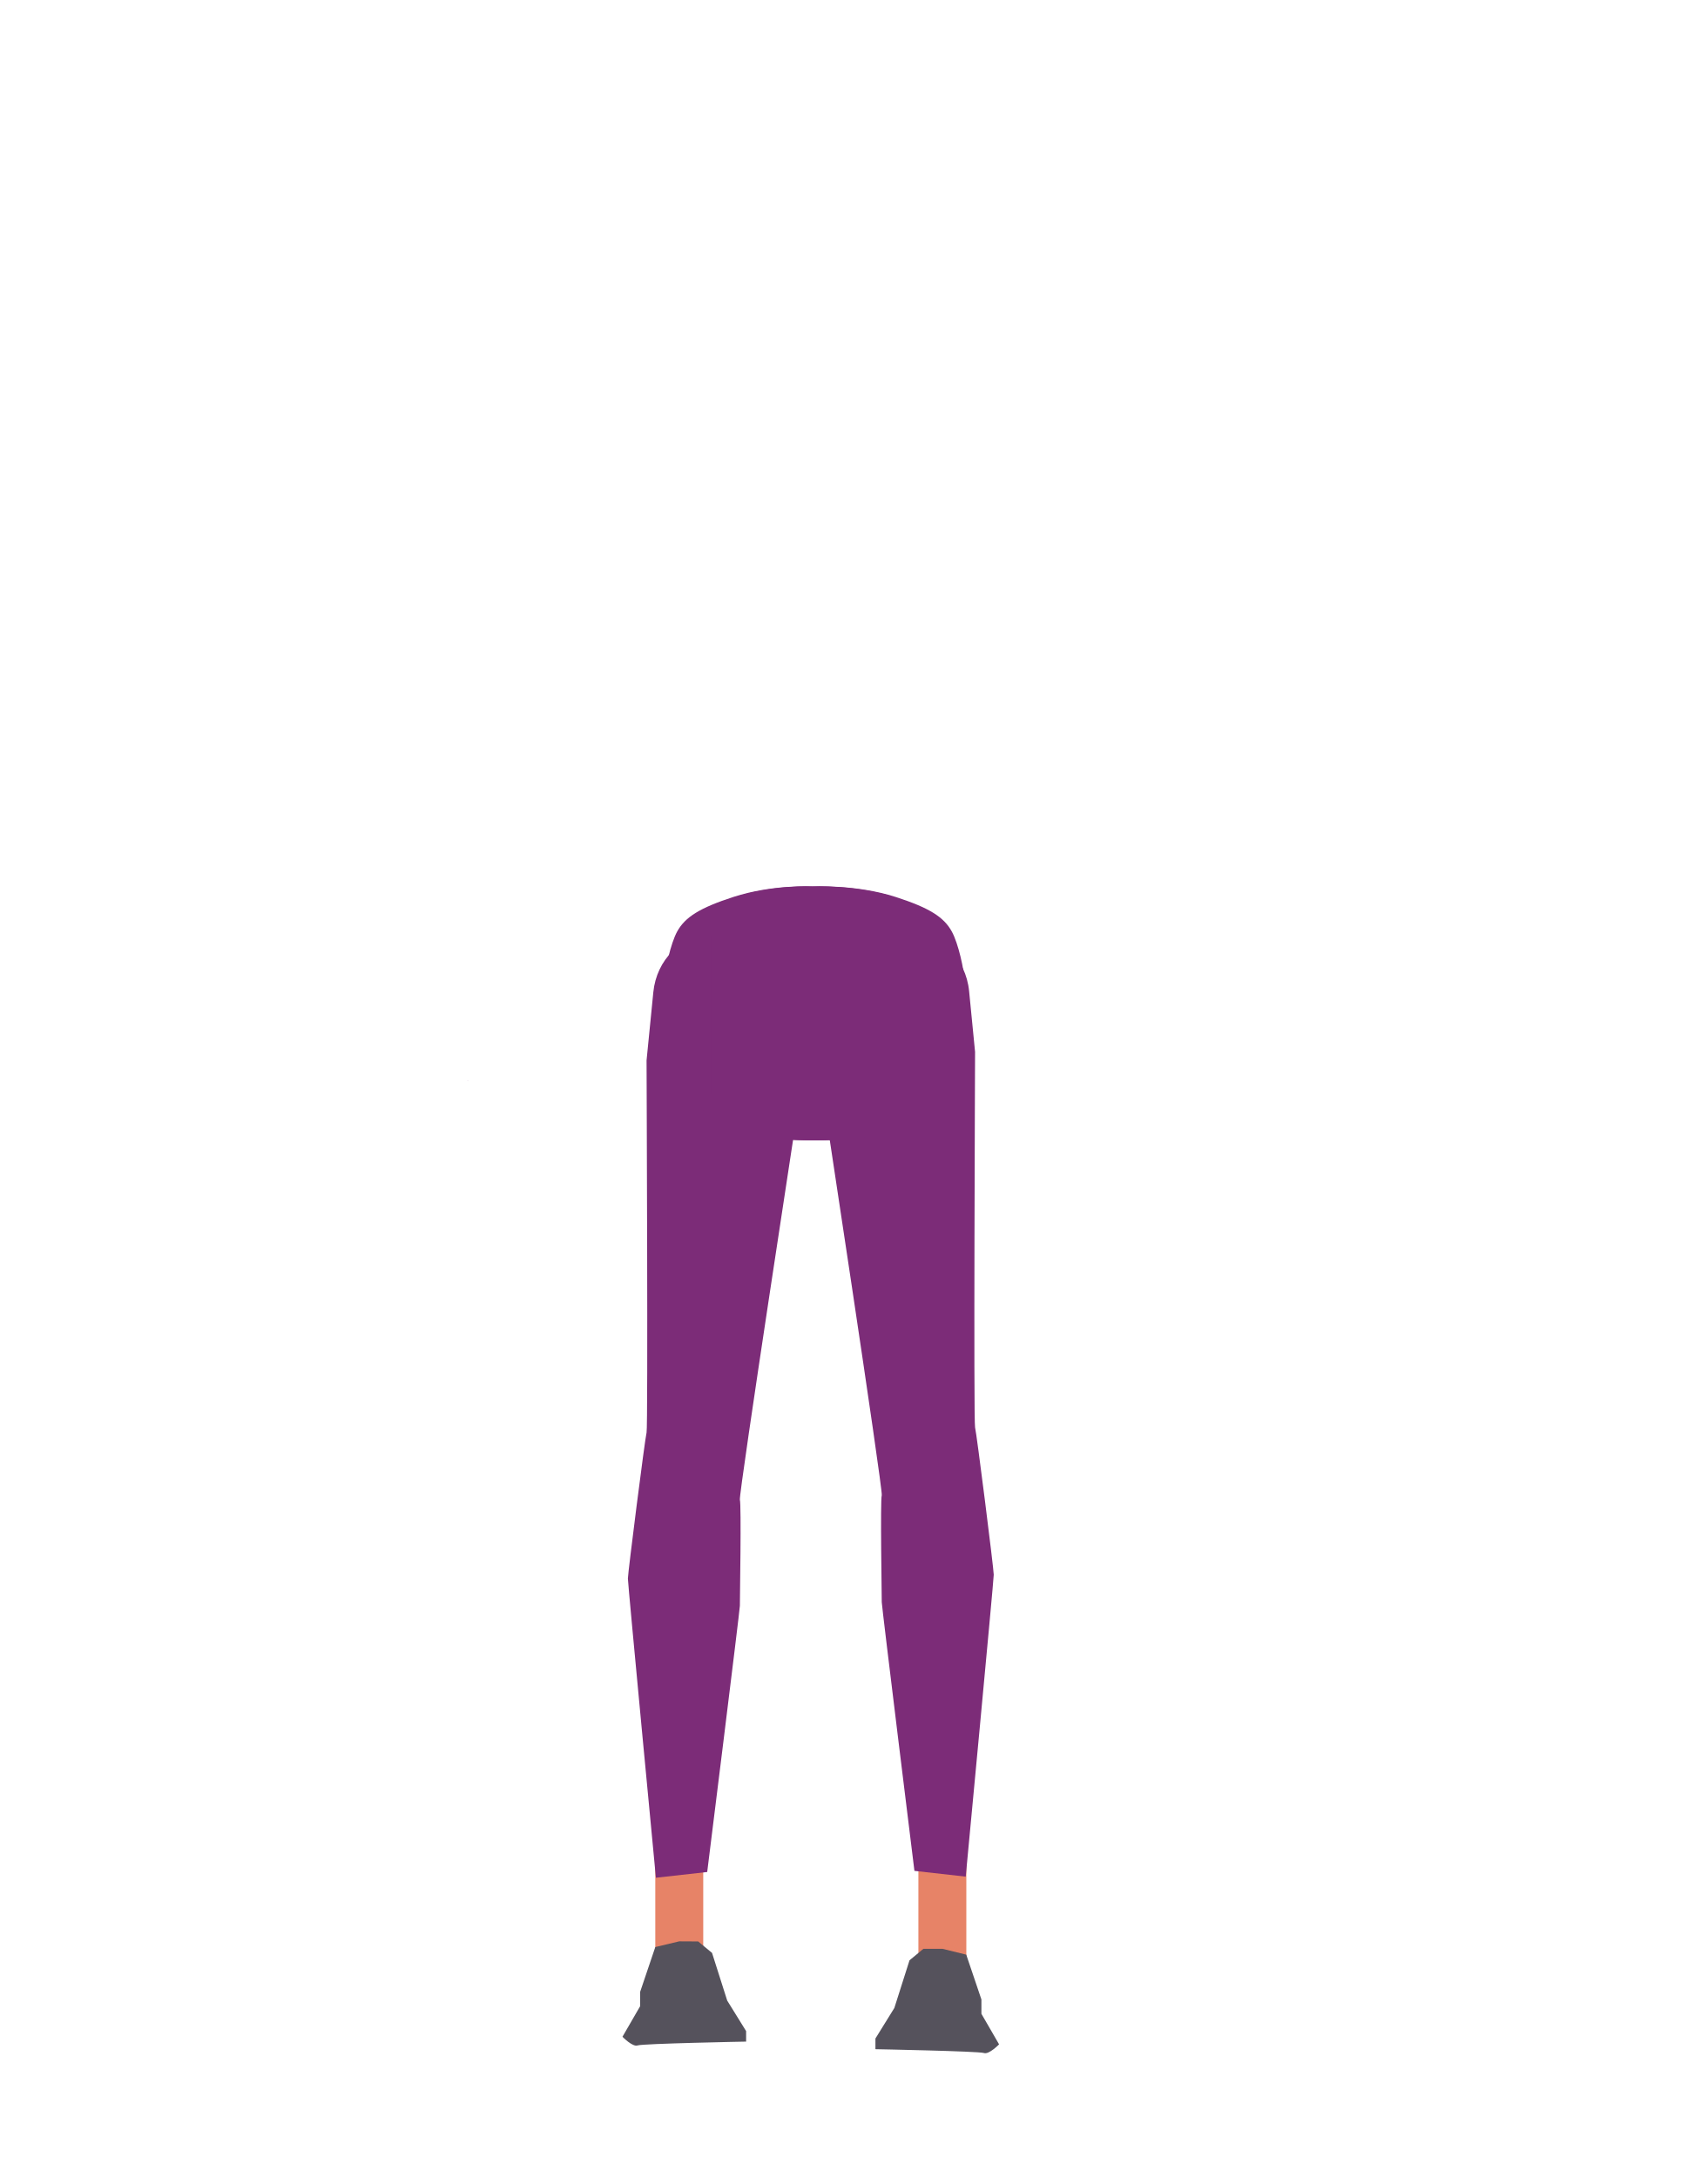
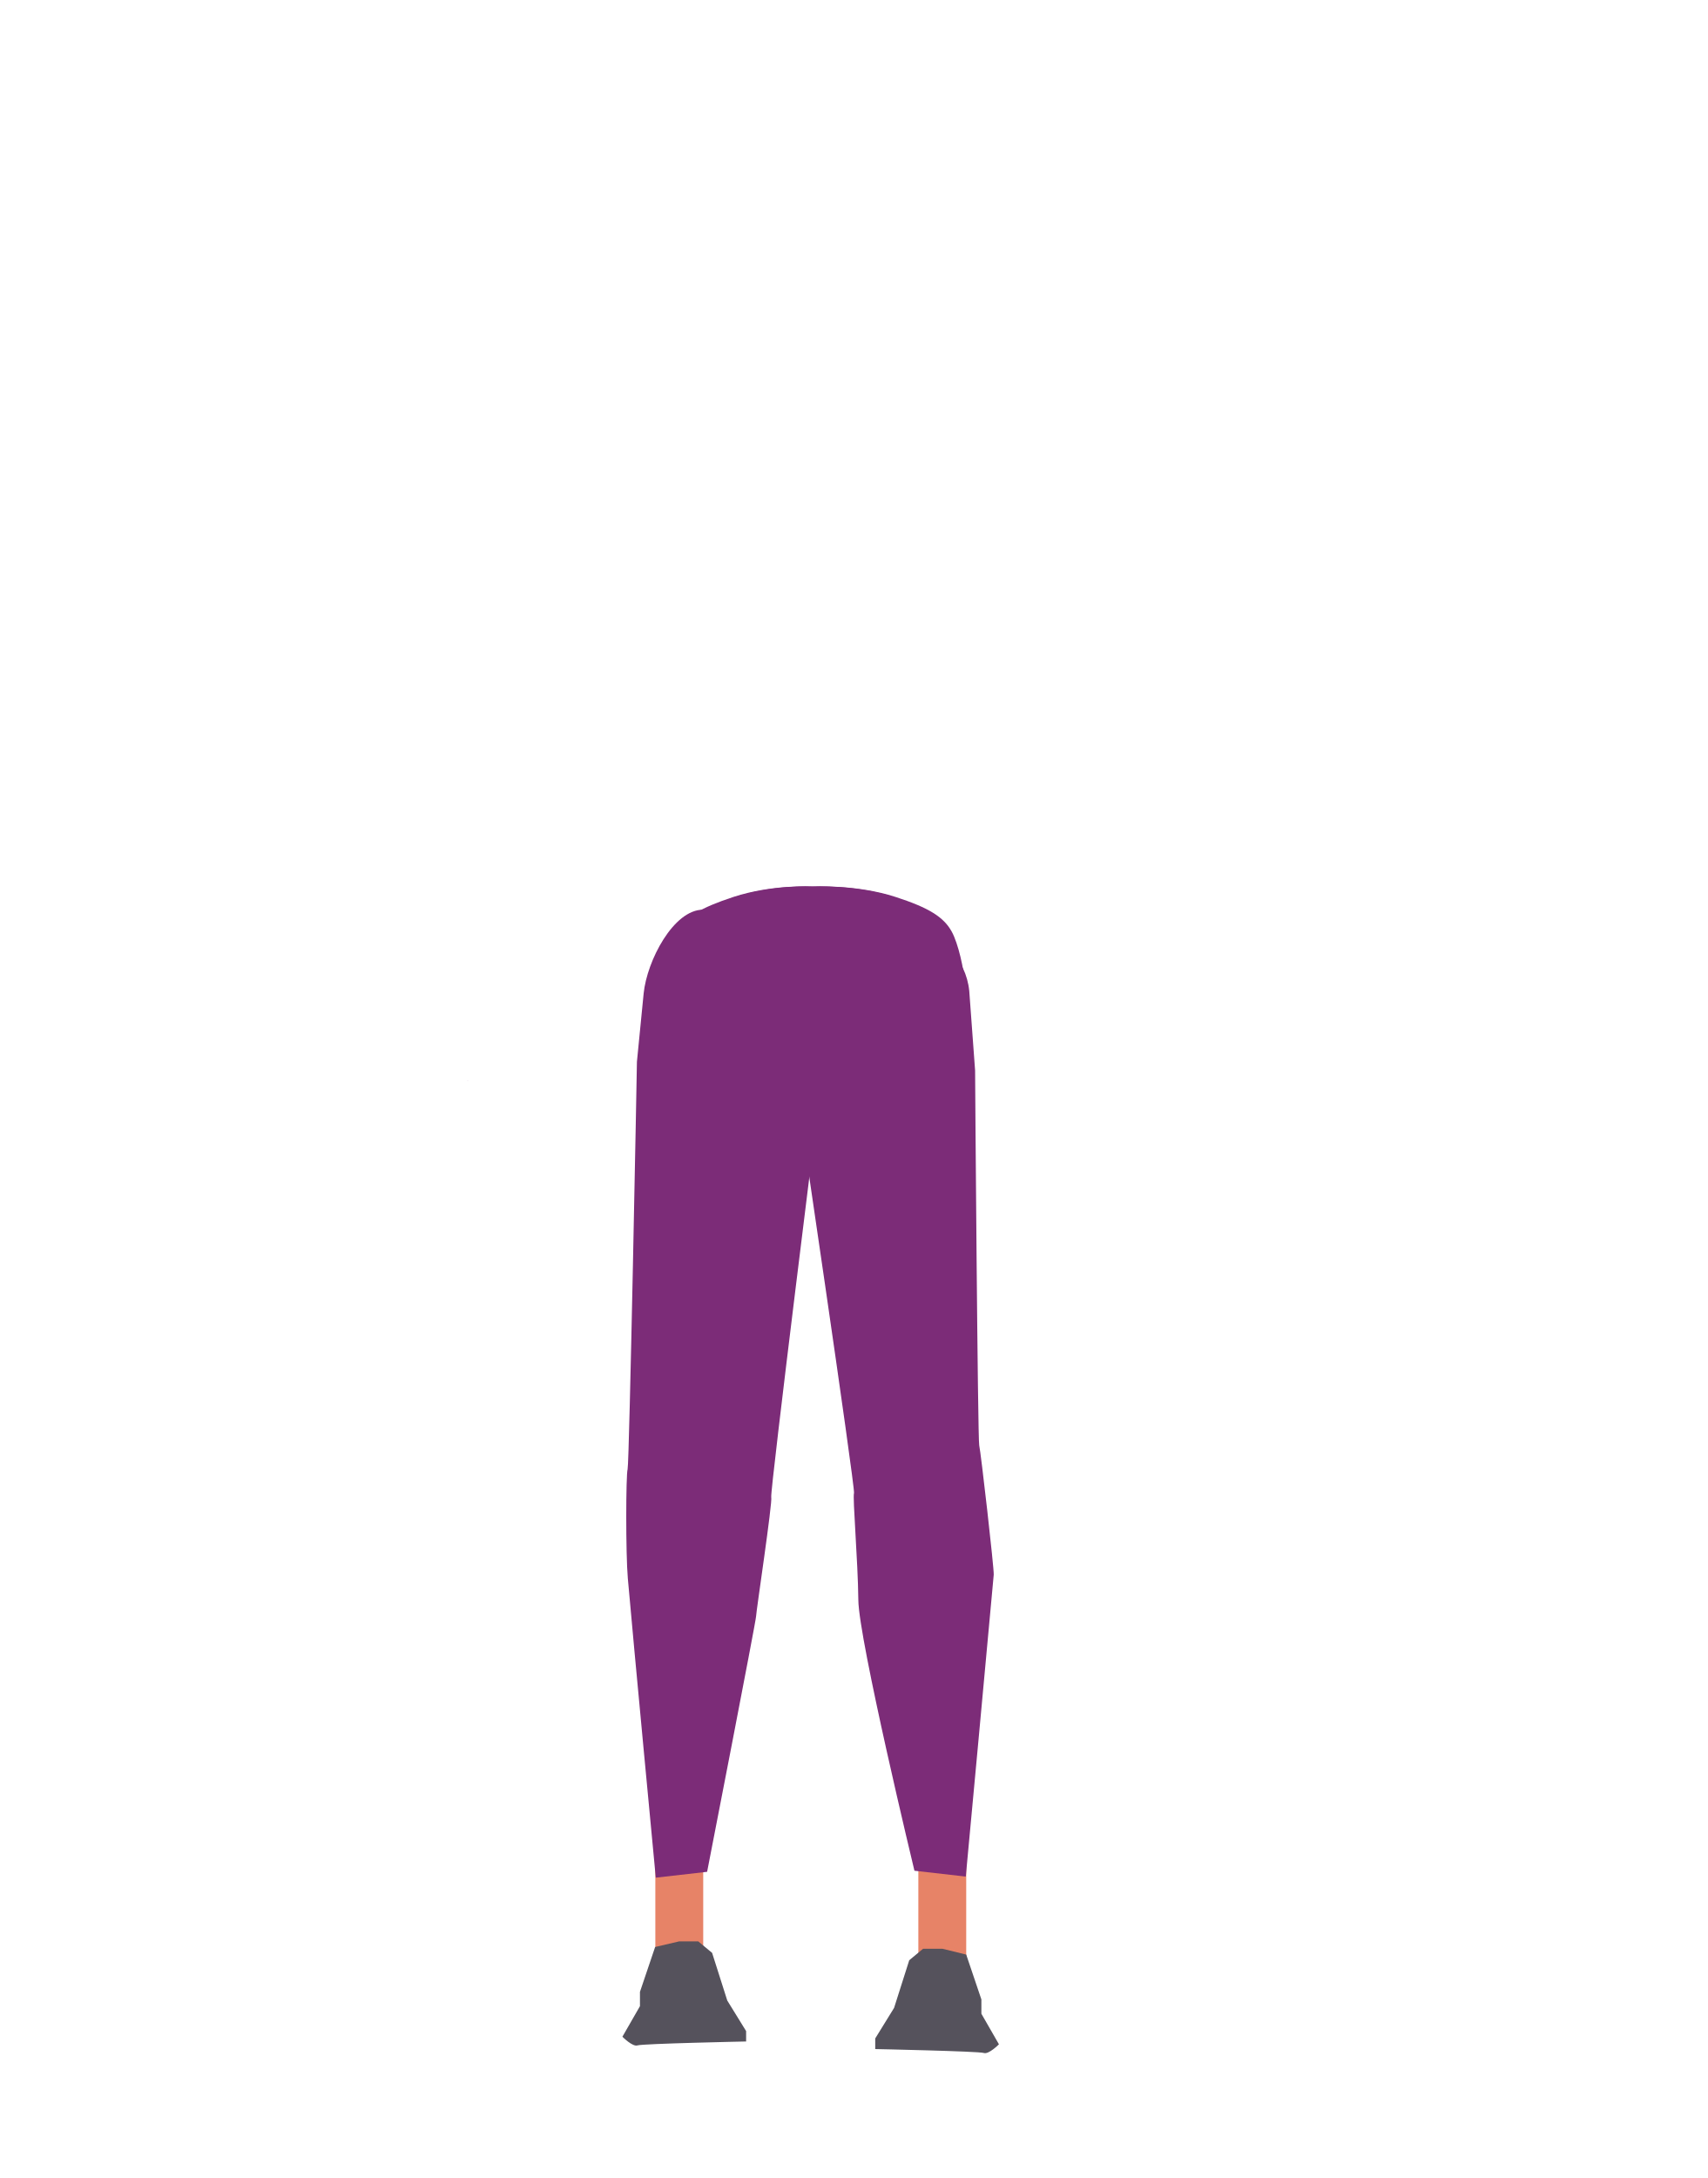
- <svg xmlns="http://www.w3.org/2000/svg" viewBox="0 0 788 1005.07">
-   <defs>
-     <style>.cls-1{fill:#e78367;}.cls-2{fill:#55525c;}.cls-3{fill:#7c2c78;}</style>
-   </defs>
-   <g id="Calque_3" data-name="Calque 3">
-     <rect class="cls-1" x="302.47" y="849.62" width="22.13" height="63.41" />
-     <path class="cls-2" d="M313.53,895.86l-11.06,2.64-7,20.7v6.6l-8.15,14.09s4.66,4.85,7,4,50.07-1.76,50.07-1.76v-4.85l-8.73-14.09-7-22-6.4-5.28Z" />
-     <rect class="cls-1" x="423.91" y="853.07" width="22.13" height="63.41" transform="translate(869.95 1769.54) rotate(180)" />
-     <path class="cls-2" d="M435,899.3,446,902l7,20.69v6.61l8.15,14.09s-4.66,4.84-7,4-50.07-1.76-50.07-1.76V940.7l8.73-14.09,7-22,6.4-5.29Z" />
-     <path class="cls-3" d="M298.44,489.33c0,2.64.72,169.1,0,171.75s-8.62,64.73-8.62,67.37,12.93,138.06,12.93,138.06l23.68-2.65S341.51,743,341.51,741s.72-46.9,0-48.88,28-188.54,28-188.54V431.84l-41.23-.29c-13.69-.09-25.23,11.27-26.72,26.31Z" />
-     <path class="cls-3" d="M450.07,485.4c0,2.67-.72,170.62,0,173.28s8.62,65.32,8.62,68S445.76,866,445.76,866l-23.68-2.66s-15.08-122-15.08-124S406.28,692,407,690s-28-190.23-28-190.23V431.39l41.57-.35c13.71-.11,25.27,11.27,26.75,26.34Z" />
-     <polygon class="cls-3" points="215.83 498.67 215.92 498.63 215.83 498.58 215.83 498.67" />
-     <polygon class="cls-3" points="215.92 498.63 216.02 498.67 216.02 498.58 215.92 498.63" />
-     <polygon class="cls-3" points="215.83 498.67 215.92 498.63 215.83 498.58 215.83 498.67" />
-     <polygon class="cls-3" points="215.92 498.63 216.02 498.67 216.02 498.58 215.92 498.63" />
-     <path class="cls-3" d="M412.3,413.89c15.56,5,22.34,9.27,26,15.95,3,5.41,5.81,17.79,6,24,.52,14.5-7.49,51-21.12,63.13-13.86,12.38-81.63,12.38-95.49,0-13.63-12.16-21.63-48.63-21.11-63.13.22-6.18,3-18.56,6-24,3.7-6.68,10.48-10.92,26-15.95,17.8-5.75,35.9-4.84,35.9-4.84S394.5,408.14,412.3,413.89Z" />
-     <path class="cls-3" d="M413.32,413.89c15.55,5,22.33,9.27,26,15.95,3,5.41,5.81,17.79,6,24,.52,14.5-7.48,51-21.11,63.13-13.87,12.38-81.63,12.38-95.5,0-13.63-12.16-21.63-48.63-21.11-63.13.23-6.18,3.05-18.56,6-24,3.7-6.68,10.48-10.92,26-15.95,17.8-5.75,35.91-4.84,35.91-4.84S395.52,408.14,413.32,413.89Z" />
-     <rect class="cls-3" x="328.28" y="431.55" width="95.64" height="73.56" />
+ <svg xmlns="http://www.w3.org/2000/svg" version="1.1" id="Calque_1" x="0px" y="0px" viewBox="0 0 788 1005.1" style="enable-background:new 0 0 788 1005.1;" xml:space="preserve">
+   <style type="text/css">
+ 	.st0{fill:#E78367;}
+ 	.st1{fill:#55525C;}
+ 	.st2{fill:#7C2C78;}
+ </style>
+   <g id="Calque_3">
+     <rect x="302.5" y="849.6" class="st0" width="22.1" height="63.4" />
+     <path class="st1" d="M313.5,895.9l-11.1,2.6l-7,20.7v6.6l-8.1,14.1c0,0,4.7,4.8,7,4s50.1-1.8,50.1-1.8v-4.8l-8.7-14.1l-7-22   l-6.4-5.3L313.5,895.9z" />
+     <rect x="423.9" y="853.1" class="st0" width="22.1" height="63.4" />
+     <path class="st1" d="M435,899.3l11,2.7l7,20.7v6.6l8.1,14.1c0,0-4.7,4.8-7,4s-50.1-1.8-50.1-1.8v-4.9l8.7-14.1l7-22l6.4-5.3   L435,899.3z" />
+     <path class="st2" d="M294,490c0,2.6-3.5,185.4-4.3,188s-0.9,39,0.1,50.4c2.5,28.7,12.9,138.1,12.9,138.1l23.7-2.7   c0,0,22.6-115.9,22.6-117.9s7.7-53,7-55s23-191.2,23-191.2l-9.5-67.9l-44.9-12c-13.7-0.1-26,23.6-27.5,38.7L294,490z" />
+     <path class="st2" d="M450.1,494c0,2.7,1.2,170.3,1.9,173s6.9,57,6.7,59.7c-1.9,21.4-12.9,139.3-12.9,139.3l-23.7-2.7   c0,0-25.8-106.9-25.9-125c-0.2-18.3-2.7-47.3-2-49.3S367,498.6,367,498.6l12-67.2l41.6-0.4c13.7-0.1,25.3,11.3,26.8,26.3L450.1,494   z" />
+     <polygon class="st2" points="215.8,498.7 215.9,498.6 215.8,498.6  " />
+     <polygon class="st2" points="215.9,498.6 216,498.7 216,498.6  " />
+     <polygon class="st2" points="215.8,498.7 215.9,498.6 215.8,498.6  " />
+     <polygon class="st2" points="215.9,498.6 216,498.7 216,498.6  " />
+     <path class="st2" d="M412.3,413.9c15.6,5,22.3,9.3,26,16c3,5.4,5.8,17.8,6,24c0.5,14.5-7.5,51-21.1,63.1   c-13.9,12.4-81.6,12.4-95.5,0c-13.6-12.2-21.6-48.6-21.1-63.1c0.2-6.2,3-18.6,6-24c3.7-6.7,10.5-10.9,26-16   c17.8-5.8,35.9-4.8,35.9-4.8S394.5,408.1,412.3,413.9z" />
+     <path class="st2" d="M413.3,413.9c15.5,5,22.3,9.3,26,16c3,5.4,5.8,17.8,6,24c0.5,14.5-7.5,51-21.1,63.1   c-13.9,12.4-81.6,12.4-95.5,0c-13.6-12.2-21.6-48.6-21.1-63.1c0.2-6.2,3-18.6,6-24c3.7-6.7,10.5-10.9,26-16   c17.8-5.8,35.9-4.8,35.9-4.8S395.5,408.1,413.3,413.9z" />
+     <rect x="328.3" y="431.5" class="st2" width="95.6" height="73.6" />
  </g>
</svg>
